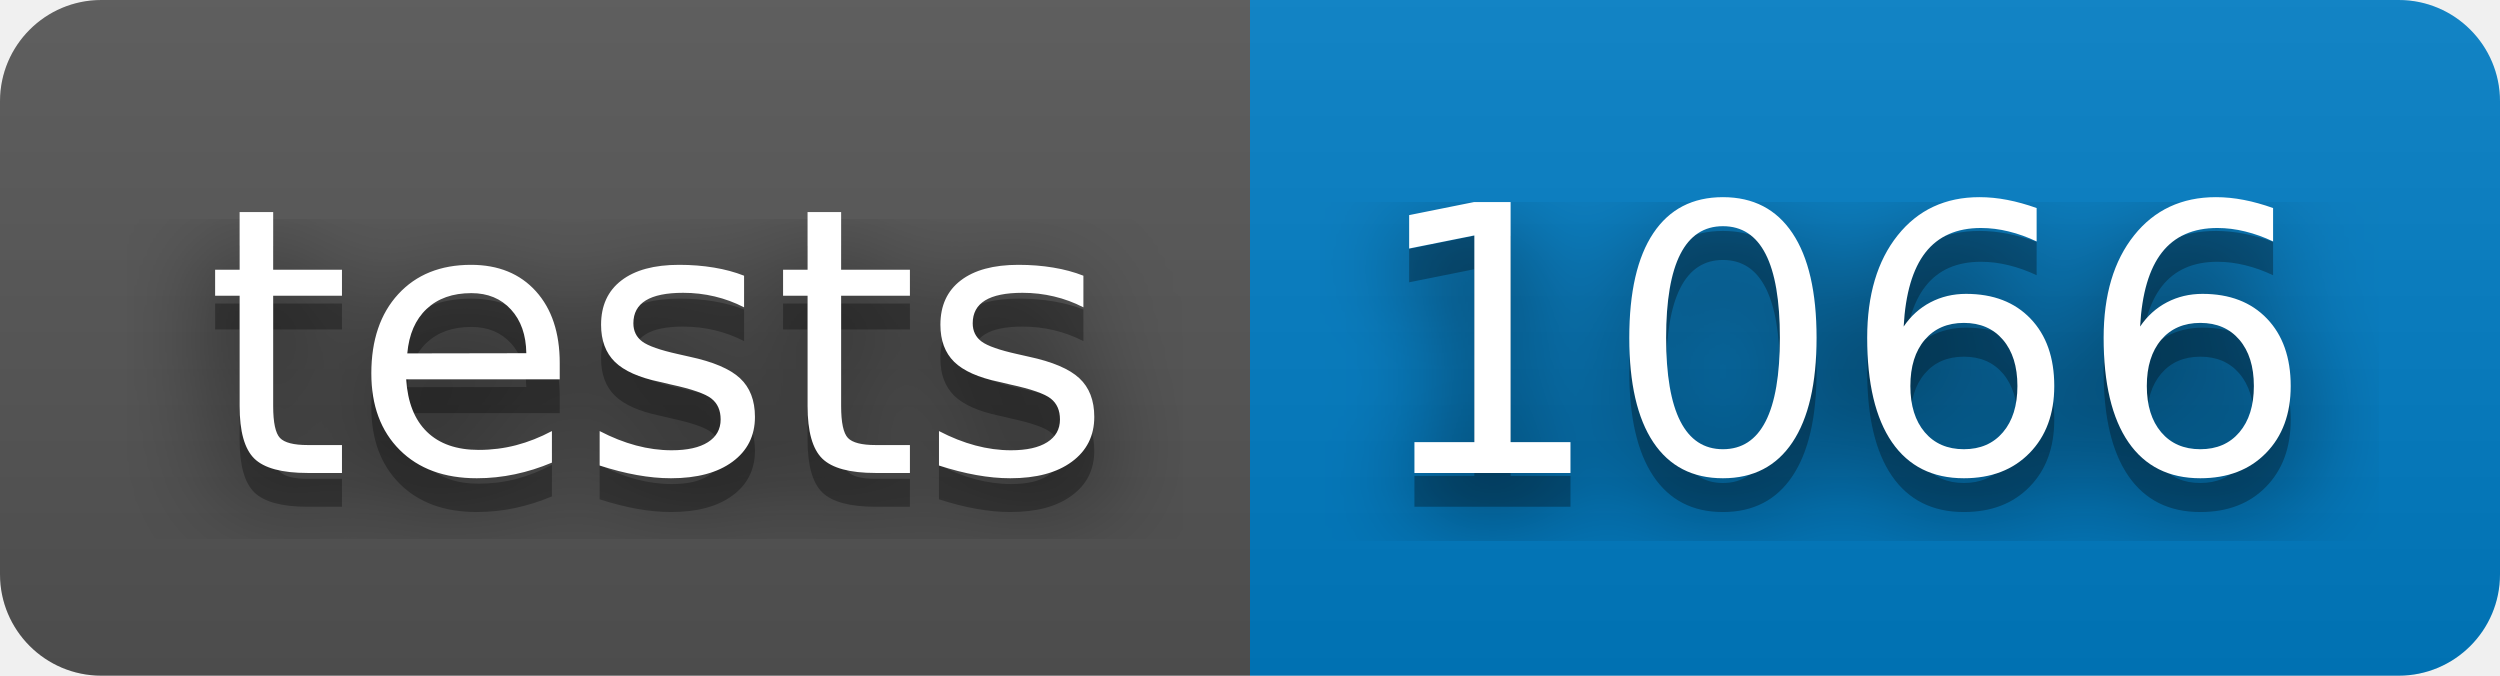
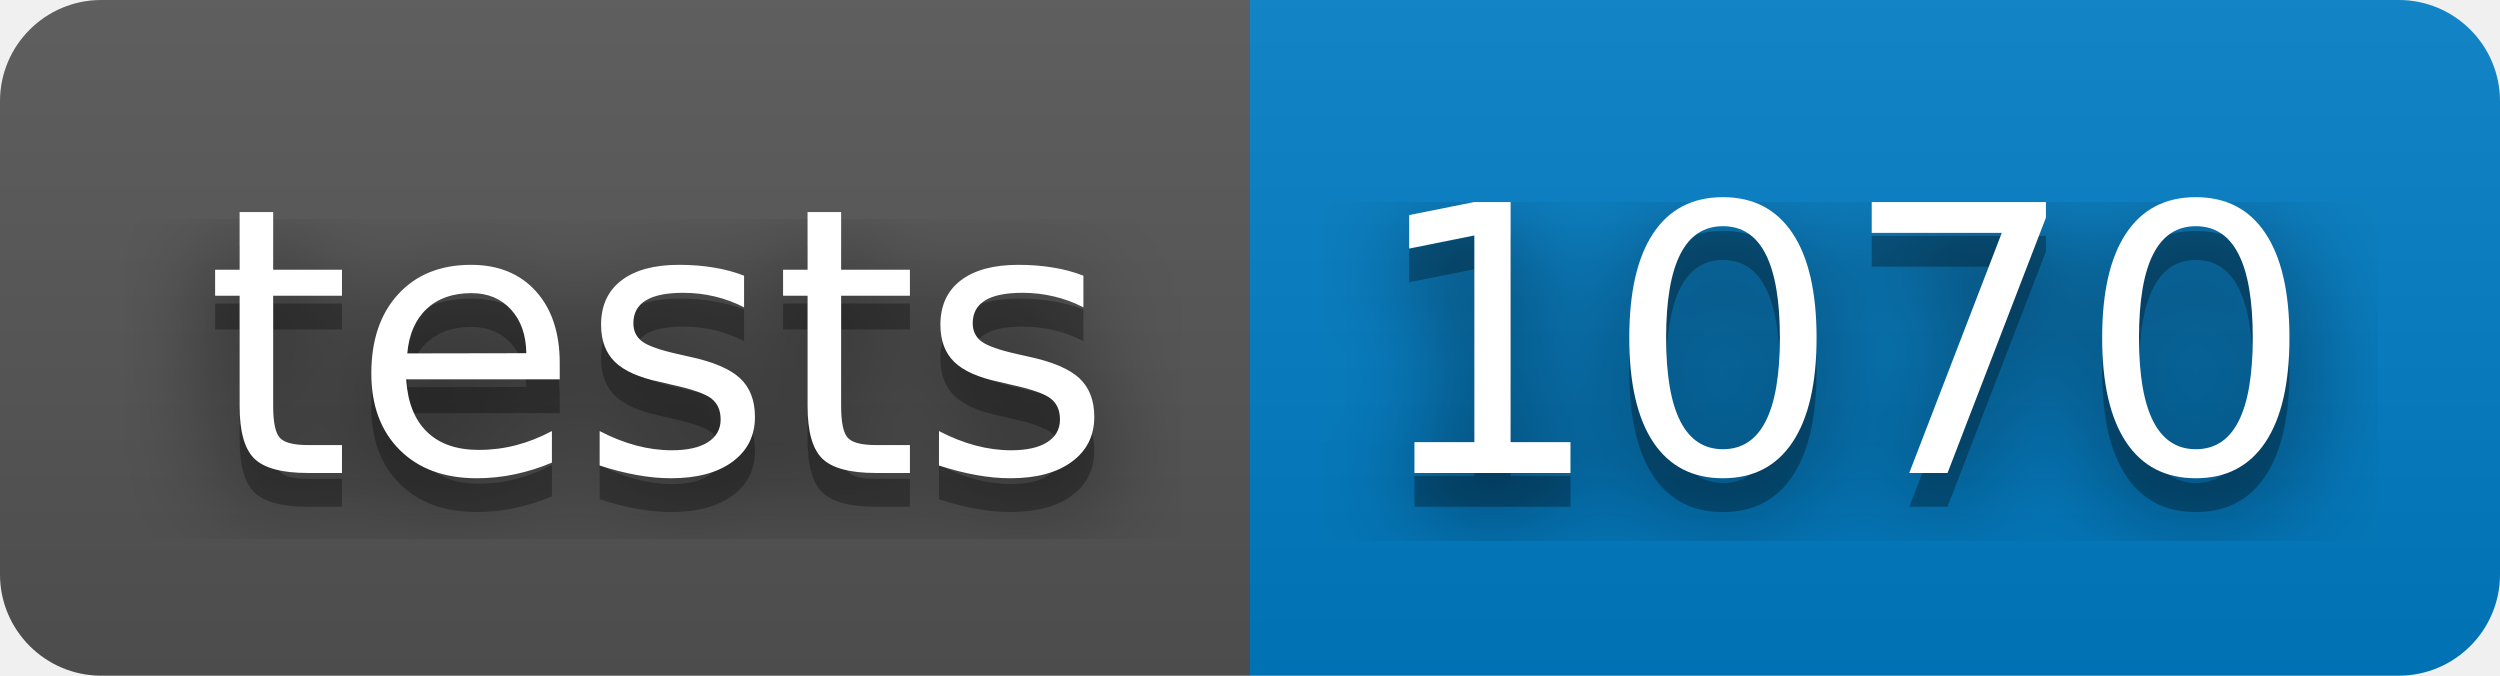
<svg xmlns="http://www.w3.org/2000/svg" width="74" height="20">
  <filter id="blur">
    <feGaussianBlur stdDeviation="16" />
  </filter>
  <linearGradient id="s" x2="0" y2="100%">
    <stop offset="0" stop-color="#bbb" stop-opacity=".1" />
    <stop offset="1" stop-opacity=".1" />
  </linearGradient>
  <clipPath id="r">
    <rect width="74" height="20" rx="3" />
  </clipPath>
  <g clip-path="url(#r)">
    <rect width="37" height="20" fill="#555" />
    <rect width="37" height="20" fill="#007ec6" x="37" />
    <rect width="74" height="20" fill="url(#s)" />
  </g>
  <g fill="#fff" font-family="Verdana,Geneva,DejaVu Sans,sans-serif" font-size="110" text-anchor="middle" text-rendering="geometricPrecision">
    <g transform="scale(.1)">
      <g fill="#010101">
        <text fill-opacity=".8" filter="url(#blur)" textLength="270" x="195" y="150">tests</text>
        <text fill-opacity=".3" textLength="270" x="195" y="150">tests</text>
      </g>
      <text textLength="270" x="195" y="140">tests</text>
    </g>
    <g transform="scale(.1)">
      <g fill="#010101">
-         <text fill-opacity=".8" filter="url(#blur)" textLength="270" x="545" y="150">1066</text>
-         <text fill-opacity=".3" textLength="270" x="545" y="150">1066</text>
+         <text fill-opacity=".8" filter="url(#blur)" textLength="270" x="545" y="150">1070</text>
+         <text fill-opacity=".3" textLength="270" x="545" y="150">1070</text>
      </g>
-       <text textLength="270" x="545" y="140">1066</text>
+       <text textLength="270" x="545" y="140">1070</text>
    </g>
  </g>
</svg>
